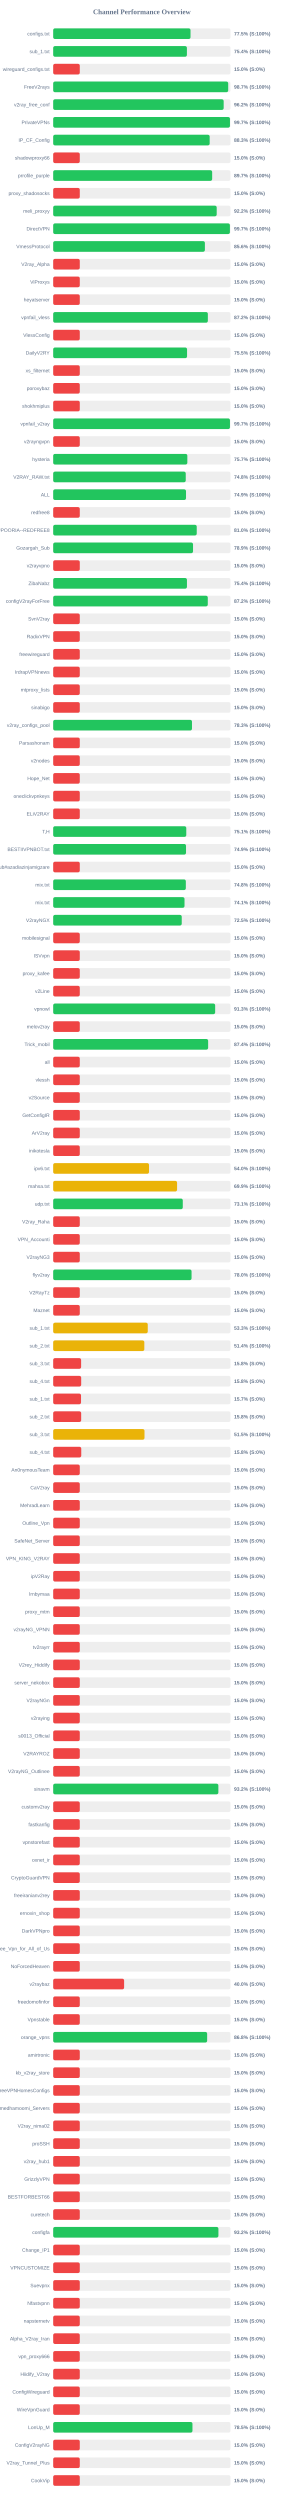
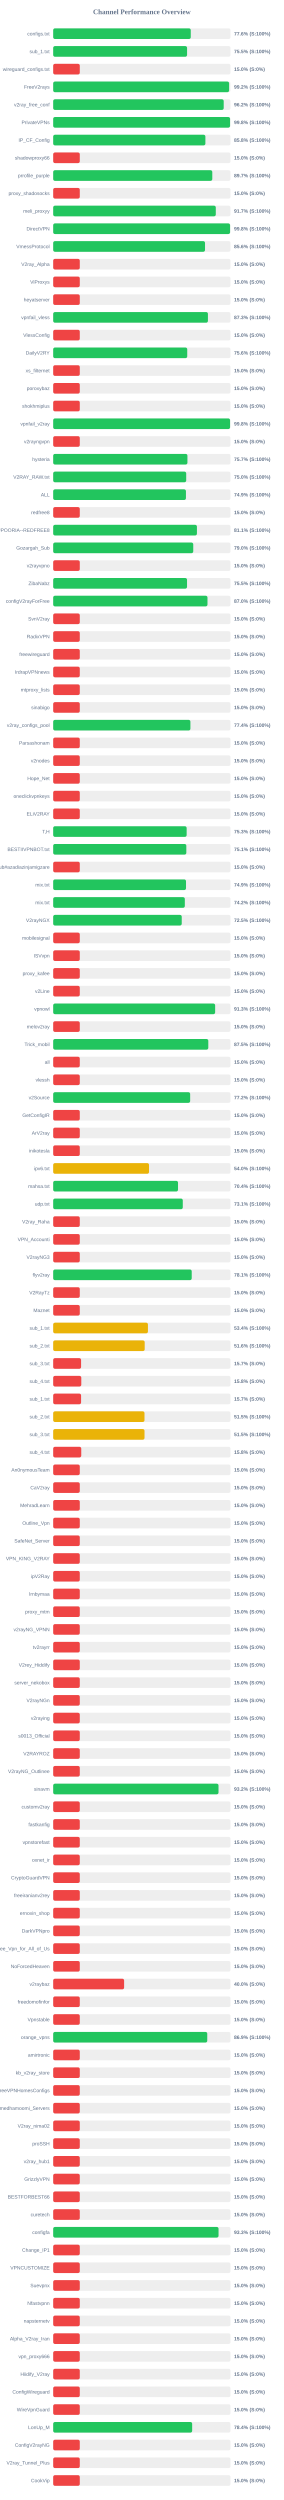
<svg xmlns="http://www.w3.org/2000/svg" width="800" height="7050" version="1.1">
  <style>
        .row { font: 14px Arial; fill: #64748b; }
        .score { font: bold 14px Arial; fill: #64748b; }
    </style>
  <text x="400" y="40" text-anchor="middle" font-size="20px" font-weight="bold" fill="#64748b">Channel Performance Overview</text>
  <rect x="150" y="80" width="500" height="30" fill="#eee" rx="5" />
-   <rect x="150" y="80" width="387.25" height="30" fill="#22c55e" rx="5" />
+   <rect x="150" y="80" width="387.95" height="30" fill="#22c55e" rx="5" />
  <text x="140" y="100" text-anchor="end" class="row">configs.txt</text>
-   <text x="660" y="100" text-anchor="start" class="score">77.5% (S:100%)</text>
+   <text x="660" y="100" text-anchor="start" class="score">77.6% (S:100%)</text>
  <rect x="150" y="130" width="500" height="30" fill="#eee" rx="5" />
-   <rect x="150" y="130" width="377.1" height="30" fill="#22c55e" rx="5" />
+   <rect x="150" y="130" width="377.55" height="30" fill="#22c55e" rx="5" />
  <text x="140" y="150" text-anchor="end" class="row">sub_1.txt</text>
-   <text x="660" y="150" text-anchor="start" class="score">75.4% (S:100%)</text>
+   <text x="660" y="150" text-anchor="start" class="score">75.5% (S:100%)</text>
  <rect x="150" y="180" width="500" height="30" fill="#eee" rx="5" />
  <rect x="150" y="180" width="75.0" height="30" fill="#ef4444" rx="5" />
  <text x="140" y="200" text-anchor="end" class="row">wireguard_configs.txt</text>
  <text x="660" y="200" text-anchor="start" class="score">15.0% (S:0%)</text>
  <rect x="150" y="230" width="500" height="30" fill="#eee" rx="5" />
-   <rect x="150" y="230" width="493.55" height="30" fill="#22c55e" rx="5" />
+   <rect x="150" y="230" width="496.1" height="30" fill="#22c55e" rx="5" />
  <text x="140" y="250" text-anchor="end" class="row">FreeV2rays</text>
-   <text x="660" y="250" text-anchor="start" class="score">98.7% (S:100%)</text>
+   <text x="660" y="250" text-anchor="start" class="score">99.2% (S:100%)</text>
  <rect x="150" y="280" width="500" height="30" fill="#eee" rx="5" />
-   <rect x="150" y="280" width="480.75" height="30" fill="#22c55e" rx="5" />
+   <rect x="150" y="280" width="480.85" height="30" fill="#22c55e" rx="5" />
  <text x="140" y="300" text-anchor="end" class="row">v2ray_free_conf</text>
  <text x="660" y="300" text-anchor="start" class="score">96.2% (S:100%)</text>
  <rect x="150" y="330" width="500" height="30" fill="#eee" rx="5" />
-   <rect x="150" y="330" width="498.5" height="30" fill="#22c55e" rx="5" />
+   <rect x="150" y="330" width="498.75" height="30" fill="#22c55e" rx="5" />
  <text x="140" y="350" text-anchor="end" class="row">PrivateVPNs</text>
-   <text x="660" y="350" text-anchor="start" class="score">99.7% (S:100%)</text>
+   <text x="660" y="350" text-anchor="start" class="score">99.8% (S:100%)</text>
  <rect x="150" y="380" width="500" height="30" fill="#eee" rx="5" />
-   <rect x="150" y="380" width="441.3" height="30" fill="#22c55e" rx="5" />
+   <rect x="150" y="380" width="429.2" height="30" fill="#22c55e" rx="5" />
  <text x="140" y="400" text-anchor="end" class="row">IP_CF_Config</text>
-   <text x="660" y="400" text-anchor="start" class="score">88.3% (S:100%)</text>
+   <text x="660" y="400" text-anchor="start" class="score">85.8% (S:100%)</text>
  <rect x="150" y="430" width="500" height="30" fill="#eee" rx="5" />
  <rect x="150" y="430" width="75.0" height="30" fill="#ef4444" rx="5" />
  <text x="140" y="450" text-anchor="end" class="row">shadowproxy66</text>
  <text x="660" y="450" text-anchor="start" class="score">15.0% (S:0%)</text>
  <rect x="150" y="480" width="500" height="30" fill="#eee" rx="5" />
-   <rect x="150" y="480" width="448.3" height="30" fill="#22c55e" rx="5" />
+   <rect x="150" y="480" width="448.65" height="30" fill="#22c55e" rx="5" />
  <text x="140" y="500" text-anchor="end" class="row">prrofile_purple</text>
  <text x="660" y="500" text-anchor="start" class="score">89.7% (S:100%)</text>
  <rect x="150" y="530" width="500" height="30" fill="#eee" rx="5" />
  <rect x="150" y="530" width="75.0" height="30" fill="#ef4444" rx="5" />
  <text x="140" y="550" text-anchor="end" class="row">proxy_shadosocks</text>
  <text x="660" y="550" text-anchor="start" class="score">15.0% (S:0%)</text>
  <rect x="150" y="580" width="500" height="30" fill="#eee" rx="5" />
-   <rect x="150" y="580" width="461.1" height="30" fill="#22c55e" rx="5" />
+   <rect x="150" y="580" width="458.55" height="30" fill="#22c55e" rx="5" />
  <text x="140" y="600" text-anchor="end" class="row">meli_proxyy</text>
-   <text x="660" y="600" text-anchor="start" class="score">92.2% (S:100%)</text>
+   <text x="660" y="600" text-anchor="start" class="score">91.7% (S:100%)</text>
  <rect x="150" y="630" width="500" height="30" fill="#eee" rx="5" />
-   <rect x="150" y="630" width="498.35" height="30" fill="#22c55e" rx="5" />
+   <rect x="150" y="630" width="498.8" height="30" fill="#22c55e" rx="5" />
  <text x="140" y="650" text-anchor="end" class="row">DirectVPN</text>
-   <text x="660" y="650" text-anchor="start" class="score">99.7% (S:100%)</text>
+   <text x="660" y="650" text-anchor="start" class="score">99.8% (S:100%)</text>
  <rect x="150" y="680" width="500" height="30" fill="#eee" rx="5" />
-   <rect x="150" y="680" width="427.8" height="30" fill="#22c55e" rx="5" />
+   <rect x="150" y="680" width="428.15" height="30" fill="#22c55e" rx="5" />
  <text x="140" y="700" text-anchor="end" class="row">VmessProtocol</text>
  <text x="660" y="700" text-anchor="start" class="score">85.6% (S:100%)</text>
  <rect x="150" y="730" width="500" height="30" fill="#eee" rx="5" />
  <rect x="150" y="730" width="75.0" height="30" fill="#ef4444" rx="5" />
  <text x="140" y="750" text-anchor="end" class="row">V2ray_Alpha</text>
  <text x="660" y="750" text-anchor="start" class="score">15.0% (S:0%)</text>
  <rect x="150" y="780" width="500" height="30" fill="#eee" rx="5" />
  <rect x="150" y="780" width="75.0" height="30" fill="#ef4444" rx="5" />
  <text x="140" y="800" text-anchor="end" class="row">ViProxys</text>
  <text x="660" y="800" text-anchor="start" class="score">15.0% (S:0%)</text>
  <rect x="150" y="830" width="500" height="30" fill="#eee" rx="5" />
  <rect x="150" y="830" width="75.0" height="30" fill="#ef4444" rx="5" />
  <text x="140" y="850" text-anchor="end" class="row">heyatserver</text>
  <text x="660" y="850" text-anchor="start" class="score">15.0% (S:0%)</text>
  <rect x="150" y="880" width="500" height="30" fill="#eee" rx="5" />
-   <rect x="150" y="880" width="436.15" height="30" fill="#22c55e" rx="5" />
+   <rect x="150" y="880" width="436.35" height="30" fill="#22c55e" rx="5" />
  <text x="140" y="900" text-anchor="end" class="row">vpnfail_vless</text>
-   <text x="660" y="900" text-anchor="start" class="score">87.2% (S:100%)</text>
+   <text x="660" y="900" text-anchor="start" class="score">87.3% (S:100%)</text>
  <rect x="150" y="930" width="500" height="30" fill="#eee" rx="5" />
  <rect x="150" y="930" width="75.0" height="30" fill="#ef4444" rx="5" />
  <text x="140" y="950" text-anchor="end" class="row">VlessConfig</text>
  <text x="660" y="950" text-anchor="start" class="score">15.0% (S:0%)</text>
  <rect x="150" y="980" width="500" height="30" fill="#eee" rx="5" />
-   <rect x="150" y="980" width="377.5" height="30" fill="#22c55e" rx="5" />
+   <rect x="150" y="980" width="378.0" height="30" fill="#22c55e" rx="5" />
  <text x="140" y="1000" text-anchor="end" class="row">DailyV2RY</text>
-   <text x="660" y="1000" text-anchor="start" class="score">75.5% (S:100%)</text>
+   <text x="660" y="1000" text-anchor="start" class="score">75.6% (S:100%)</text>
  <rect x="150" y="1030" width="500" height="30" fill="#eee" rx="5" />
  <rect x="150" y="1030" width="75.0" height="30" fill="#ef4444" rx="5" />
  <text x="140" y="1050" text-anchor="end" class="row">xs_filternet</text>
  <text x="660" y="1050" text-anchor="start" class="score">15.0% (S:0%)</text>
  <rect x="150" y="1080" width="500" height="30" fill="#eee" rx="5" />
  <rect x="150" y="1080" width="75.0" height="30" fill="#ef4444" rx="5" />
  <text x="140" y="1100" text-anchor="end" class="row">poroxybaz</text>
  <text x="660" y="1100" text-anchor="start" class="score">15.0% (S:0%)</text>
  <rect x="150" y="1130" width="500" height="30" fill="#eee" rx="5" />
  <rect x="150" y="1130" width="75.0" height="30" fill="#ef4444" rx="5" />
  <text x="140" y="1150" text-anchor="end" class="row">shokhmiplus</text>
  <text x="660" y="1150" text-anchor="start" class="score">15.0% (S:0%)</text>
  <rect x="150" y="1180" width="500" height="30" fill="#eee" rx="5" />
-   <rect x="150" y="1180" width="498.5" height="30" fill="#22c55e" rx="5" />
+   <rect x="150" y="1180" width="498.75" height="30" fill="#22c55e" rx="5" />
  <text x="140" y="1200" text-anchor="end" class="row">vpnfail_v2ray</text>
-   <text x="660" y="1200" text-anchor="start" class="score">99.7% (S:100%)</text>
+   <text x="660" y="1200" text-anchor="start" class="score">99.8% (S:100%)</text>
  <rect x="150" y="1230" width="500" height="30" fill="#eee" rx="5" />
  <rect x="150" y="1230" width="75.0" height="30" fill="#ef4444" rx="5" />
  <text x="140" y="1250" text-anchor="end" class="row">v2rayngvpn</text>
  <text x="660" y="1250" text-anchor="start" class="score">15.0% (S:0%)</text>
  <rect x="150" y="1280" width="500" height="30" fill="#eee" rx="5" />
-   <rect x="150" y="1280" width="378.3" height="30" fill="#22c55e" rx="5" />
+   <rect x="150" y="1280" width="378.55" height="30" fill="#22c55e" rx="5" />
  <text x="140" y="1300" text-anchor="end" class="row">hysteria</text>
  <text x="660" y="1300" text-anchor="start" class="score">75.7% (S:100%)</text>
  <rect x="150" y="1330" width="500" height="30" fill="#eee" rx="5" />
-   <rect x="150" y="1330" width="373.8" height="30" fill="#22c55e" rx="5" />
+   <rect x="150" y="1330" width="375.1" height="30" fill="#22c55e" rx="5" />
  <text x="140" y="1350" text-anchor="end" class="row">V2RAY_RAW.txt</text>
-   <text x="660" y="1350" text-anchor="start" class="score">74.8% (S:100%)</text>
+   <text x="660" y="1350" text-anchor="start" class="score">75.0% (S:100%)</text>
  <rect x="150" y="1380" width="500" height="30" fill="#eee" rx="5" />
-   <rect x="150" y="1380" width="374.55" height="30" fill="#22c55e" rx="5" />
+   <rect x="150" y="1380" width="374.35" height="30" fill="#22c55e" rx="5" />
  <text x="140" y="1400" text-anchor="end" class="row">ALL</text>
  <text x="660" y="1400" text-anchor="start" class="score">74.9% (S:100%)</text>
  <rect x="150" y="1430" width="500" height="30" fill="#eee" rx="5" />
  <rect x="150" y="1430" width="75.0" height="30" fill="#ef4444" rx="5" />
  <text x="140" y="1450" text-anchor="end" class="row">redfree8</text>
  <text x="660" y="1450" text-anchor="start" class="score">15.0% (S:0%)</text>
  <rect x="150" y="1480" width="500" height="30" fill="#eee" rx="5" />
-   <rect x="150" y="1480" width="404.8" height="30" fill="#22c55e" rx="5" />
+   <rect x="150" y="1480" width="405.35" height="30" fill="#22c55e" rx="5" />
  <text x="140" y="1500" text-anchor="end" class="row">POORIA--REDFREE8.txt#POORIA--REDFREE8</text>
-   <text x="660" y="1500" text-anchor="start" class="score">81.0% (S:100%)</text>
+   <text x="660" y="1500" text-anchor="start" class="score">81.1% (S:100%)</text>
  <rect x="150" y="1530" width="500" height="30" fill="#eee" rx="5" />
-   <rect x="150" y="1530" width="394.35" height="30" fill="#22c55e" rx="5" />
+   <rect x="150" y="1530" width="394.95" height="30" fill="#22c55e" rx="5" />
  <text x="140" y="1550" text-anchor="end" class="row">Gozargah_Sub</text>
-   <text x="660" y="1550" text-anchor="start" class="score">78.9% (S:100%)</text>
+   <text x="660" y="1550" text-anchor="start" class="score">79.0% (S:100%)</text>
  <rect x="150" y="1580" width="500" height="30" fill="#eee" rx="5" />
  <rect x="150" y="1580" width="75.0" height="30" fill="#ef4444" rx="5" />
  <text x="140" y="1600" text-anchor="end" class="row">v2rayvpno</text>
  <text x="660" y="1600" text-anchor="start" class="score">15.0% (S:0%)</text>
  <rect x="150" y="1630" width="500" height="30" fill="#eee" rx="5" />
-   <rect x="150" y="1630" width="377.2" height="30" fill="#22c55e" rx="5" />
+   <rect x="150" y="1630" width="377.45" height="30" fill="#22c55e" rx="5" />
  <text x="140" y="1650" text-anchor="end" class="row">ZibaNabz</text>
-   <text x="660" y="1650" text-anchor="start" class="score">75.4% (S:100%)</text>
+   <text x="660" y="1650" text-anchor="start" class="score">75.5% (S:100%)</text>
  <rect x="150" y="1680" width="500" height="30" fill="#eee" rx="5" />
-   <rect x="150" y="1680" width="435.95" height="30" fill="#22c55e" rx="5" />
+   <rect x="150" y="1680" width="435.1" height="30" fill="#22c55e" rx="5" />
  <text x="140" y="1700" text-anchor="end" class="row">configV2rayForFree</text>
-   <text x="660" y="1700" text-anchor="start" class="score">87.2% (S:100%)</text>
+   <text x="660" y="1700" text-anchor="start" class="score">87.0% (S:100%)</text>
  <rect x="150" y="1730" width="500" height="30" fill="#eee" rx="5" />
  <rect x="150" y="1730" width="75.0" height="30" fill="#ef4444" rx="5" />
  <text x="140" y="1750" text-anchor="end" class="row">SvnV2ray</text>
  <text x="660" y="1750" text-anchor="start" class="score">15.0% (S:0%)</text>
  <rect x="150" y="1780" width="500" height="30" fill="#eee" rx="5" />
  <rect x="150" y="1780" width="75.0" height="30" fill="#ef4444" rx="5" />
  <text x="140" y="1800" text-anchor="end" class="row">RadixVPN</text>
  <text x="660" y="1800" text-anchor="start" class="score">15.0% (S:0%)</text>
  <rect x="150" y="1830" width="500" height="30" fill="#eee" rx="5" />
  <rect x="150" y="1830" width="75.0" height="30" fill="#ef4444" rx="5" />
  <text x="140" y="1850" text-anchor="end" class="row">freewireguard</text>
  <text x="660" y="1850" text-anchor="start" class="score">15.0% (S:0%)</text>
  <rect x="150" y="1880" width="500" height="30" fill="#eee" rx="5" />
  <rect x="150" y="1880" width="75.0" height="30" fill="#ef4444" rx="5" />
  <text x="140" y="1900" text-anchor="end" class="row">IrdrapVPNnews</text>
  <text x="660" y="1900" text-anchor="start" class="score">15.0% (S:0%)</text>
  <rect x="150" y="1930" width="500" height="30" fill="#eee" rx="5" />
  <rect x="150" y="1930" width="75.0" height="30" fill="#ef4444" rx="5" />
  <text x="140" y="1950" text-anchor="end" class="row">mtproxy_lists</text>
  <text x="660" y="1950" text-anchor="start" class="score">15.0% (S:0%)</text>
  <rect x="150" y="1980" width="500" height="30" fill="#eee" rx="5" />
  <rect x="150" y="1980" width="75.0" height="30" fill="#ef4444" rx="5" />
  <text x="140" y="2000" text-anchor="end" class="row">sinabigo</text>
  <text x="660" y="2000" text-anchor="start" class="score">15.0% (S:0%)</text>
  <rect x="150" y="2030" width="500" height="30" fill="#eee" rx="5" />
-   <rect x="150" y="2030" width="391.4" height="30" fill="#22c55e" rx="5" />
+   <rect x="150" y="2030" width="386.95" height="30" fill="#22c55e" rx="5" />
  <text x="140" y="2050" text-anchor="end" class="row">v2ray_configs_pool</text>
-   <text x="660" y="2050" text-anchor="start" class="score">78.3% (S:100%)</text>
+   <text x="660" y="2050" text-anchor="start" class="score">77.4% (S:100%)</text>
  <rect x="150" y="2080" width="500" height="30" fill="#eee" rx="5" />
  <rect x="150" y="2080" width="75.0" height="30" fill="#ef4444" rx="5" />
  <text x="140" y="2100" text-anchor="end" class="row">Parsashonam</text>
  <text x="660" y="2100" text-anchor="start" class="score">15.0% (S:0%)</text>
  <rect x="150" y="2130" width="500" height="30" fill="#eee" rx="5" />
  <rect x="150" y="2130" width="75.0" height="30" fill="#ef4444" rx="5" />
  <text x="140" y="2150" text-anchor="end" class="row">v2nodes</text>
  <text x="660" y="2150" text-anchor="start" class="score">15.0% (S:0%)</text>
  <rect x="150" y="2180" width="500" height="30" fill="#eee" rx="5" />
  <rect x="150" y="2180" width="75.0" height="30" fill="#ef4444" rx="5" />
  <text x="140" y="2200" text-anchor="end" class="row">Hope_Net</text>
  <text x="660" y="2200" text-anchor="start" class="score">15.0% (S:0%)</text>
  <rect x="150" y="2230" width="500" height="30" fill="#eee" rx="5" />
  <rect x="150" y="2230" width="75.0" height="30" fill="#ef4444" rx="5" />
  <text x="140" y="2250" text-anchor="end" class="row">oneclickvpnkeys</text>
  <text x="660" y="2250" text-anchor="start" class="score">15.0% (S:0%)</text>
  <rect x="150" y="2280" width="500" height="30" fill="#eee" rx="5" />
  <rect x="150" y="2280" width="75.0" height="30" fill="#ef4444" rx="5" />
  <text x="140" y="2300" text-anchor="end" class="row">ELiV2RAY</text>
  <text x="660" y="2300" text-anchor="start" class="score">15.0% (S:0%)</text>
  <rect x="150" y="2330" width="500" height="30" fill="#eee" rx="5" />
-   <rect x="150" y="2330" width="375.3" height="30" fill="#22c55e" rx="5" />
+   <rect x="150" y="2330" width="376.35" height="30" fill="#22c55e" rx="5" />
  <text x="140" y="2350" text-anchor="end" class="row">T,H</text>
-   <text x="660" y="2350" text-anchor="start" class="score">75.1% (S:100%)</text>
+   <text x="660" y="2350" text-anchor="start" class="score">75.3% (S:100%)</text>
  <rect x="150" y="2380" width="500" height="30" fill="#eee" rx="5" />
-   <rect x="150" y="2380" width="374.55" height="30" fill="#22c55e" rx="5" />
+   <rect x="150" y="2380" width="375.45" height="30" fill="#22c55e" rx="5" />
  <text x="140" y="2400" text-anchor="end" class="row">BESTIIVPNBOT.txt</text>
-   <text x="660" y="2400" text-anchor="start" class="score">74.9% (S:100%)</text>
+   <text x="660" y="2400" text-anchor="start" class="score">75.1% (S:100%)</text>
  <rect x="150" y="2430" width="500" height="30" fill="#eee" rx="5" />
  <rect x="150" y="2430" width="75.0" height="30" fill="#ef4444" rx="5" />
  <text x="140" y="2450" text-anchor="end" class="row">Sub#azadiazinjamigzare</text>
  <text x="660" y="2450" text-anchor="start" class="score">15.0% (S:0%)</text>
  <rect x="150" y="2480" width="500" height="30" fill="#eee" rx="5" />
-   <rect x="150" y="2480" width="374.05" height="30" fill="#22c55e" rx="5" />
+   <rect x="150" y="2480" width="374.55" height="30" fill="#22c55e" rx="5" />
  <text x="140" y="2500" text-anchor="end" class="row">mix.txt</text>
-   <text x="660" y="2500" text-anchor="start" class="score">74.8% (S:100%)</text>
+   <text x="660" y="2500" text-anchor="start" class="score">74.9% (S:100%)</text>
  <rect x="150" y="2530" width="500" height="30" fill="#eee" rx="5" />
-   <rect x="150" y="2530" width="370.35" height="30" fill="#22c55e" rx="5" />
+   <rect x="150" y="2530" width="371.2" height="30" fill="#22c55e" rx="5" />
  <text x="140" y="2550" text-anchor="end" class="row">mix.txt</text>
-   <text x="660" y="2550" text-anchor="start" class="score">74.1% (S:100%)</text>
+   <text x="660" y="2550" text-anchor="start" class="score">74.2% (S:100%)</text>
  <rect x="150" y="2580" width="500" height="30" fill="#eee" rx="5" />
  <rect x="150" y="2580" width="362.5" height="30" fill="#22c55e" rx="5" />
  <text x="140" y="2600" text-anchor="end" class="row">V2rayNGX</text>
  <text x="660" y="2600" text-anchor="start" class="score">72.5% (S:100%)</text>
  <rect x="150" y="2630" width="500" height="30" fill="#eee" rx="5" />
  <rect x="150" y="2630" width="75.0" height="30" fill="#ef4444" rx="5" />
  <text x="140" y="2650" text-anchor="end" class="row">mobilesignal</text>
  <text x="660" y="2650" text-anchor="start" class="score">15.0% (S:0%)</text>
  <rect x="150" y="2680" width="500" height="30" fill="#eee" rx="5" />
  <rect x="150" y="2680" width="75.0" height="30" fill="#ef4444" rx="5" />
  <text x="140" y="2700" text-anchor="end" class="row">ISVvpn</text>
  <text x="660" y="2700" text-anchor="start" class="score">15.0% (S:0%)</text>
  <rect x="150" y="2730" width="500" height="30" fill="#eee" rx="5" />
  <rect x="150" y="2730" width="75.0" height="30" fill="#ef4444" rx="5" />
  <text x="140" y="2750" text-anchor="end" class="row">proxy_kafee</text>
  <text x="660" y="2750" text-anchor="start" class="score">15.0% (S:0%)</text>
  <rect x="150" y="2780" width="500" height="30" fill="#eee" rx="5" />
  <rect x="150" y="2780" width="75.0" height="30" fill="#ef4444" rx="5" />
  <text x="140" y="2800" text-anchor="end" class="row">v2Line</text>
  <text x="660" y="2800" text-anchor="start" class="score">15.0% (S:0%)</text>
  <rect x="150" y="2830" width="500" height="30" fill="#eee" rx="5" />
-   <rect x="150" y="2830" width="456.75" height="30" fill="#22c55e" rx="5" />
+   <rect x="150" y="2830" width="456.7" height="30" fill="#22c55e" rx="5" />
  <text x="140" y="2850" text-anchor="end" class="row">vpnowl</text>
  <text x="660" y="2850" text-anchor="start" class="score">91.3% (S:100%)</text>
  <rect x="150" y="2880" width="500" height="30" fill="#eee" rx="5" />
  <rect x="150" y="2880" width="75.0" height="30" fill="#ef4444" rx="5" />
  <text x="140" y="2900" text-anchor="end" class="row">melov2ray</text>
  <text x="660" y="2900" text-anchor="start" class="score">15.0% (S:0%)</text>
  <rect x="150" y="2930" width="500" height="30" fill="#eee" rx="5" />
-   <rect x="150" y="2930" width="436.95" height="30" fill="#22c55e" rx="5" />
+   <rect x="150" y="2930" width="437.4" height="30" fill="#22c55e" rx="5" />
  <text x="140" y="2950" text-anchor="end" class="row">Trick_mobil</text>
-   <text x="660" y="2950" text-anchor="start" class="score">87.4% (S:100%)</text>
+   <text x="660" y="2950" text-anchor="start" class="score">87.5% (S:100%)</text>
  <rect x="150" y="2980" width="500" height="30" fill="#eee" rx="5" />
  <rect x="150" y="2980" width="75.0" height="30" fill="#ef4444" rx="5" />
  <text x="140" y="3000" text-anchor="end" class="row">all</text>
  <text x="660" y="3000" text-anchor="start" class="score">15.0% (S:0%)</text>
  <rect x="150" y="3030" width="500" height="30" fill="#eee" rx="5" />
  <rect x="150" y="3030" width="75.0" height="30" fill="#ef4444" rx="5" />
  <text x="140" y="3050" text-anchor="end" class="row">vlessh</text>
  <text x="660" y="3050" text-anchor="start" class="score">15.0% (S:0%)</text>
  <rect x="150" y="3080" width="500" height="30" fill="#eee" rx="5" />
-   <rect x="150" y="3080" width="75.0" height="30" fill="#ef4444" rx="5" />
+   <rect x="150" y="3080" width="386.25" height="30" fill="#22c55e" rx="5" />
  <text x="140" y="3100" text-anchor="end" class="row">v2Source</text>
-   <text x="660" y="3100" text-anchor="start" class="score">15.0% (S:0%)</text>
+   <text x="660" y="3100" text-anchor="start" class="score">77.2% (S:100%)</text>
  <rect x="150" y="3130" width="500" height="30" fill="#eee" rx="5" />
  <rect x="150" y="3130" width="75.0" height="30" fill="#ef4444" rx="5" />
  <text x="140" y="3150" text-anchor="end" class="row">GetConfigIR</text>
  <text x="660" y="3150" text-anchor="start" class="score">15.0% (S:0%)</text>
  <rect x="150" y="3180" width="500" height="30" fill="#eee" rx="5" />
  <rect x="150" y="3180" width="75.0" height="30" fill="#ef4444" rx="5" />
  <text x="140" y="3200" text-anchor="end" class="row">ArV2ray</text>
  <text x="660" y="3200" text-anchor="start" class="score">15.0% (S:0%)</text>
  <rect x="150" y="3230" width="500" height="30" fill="#eee" rx="5" />
  <rect x="150" y="3230" width="75.0" height="30" fill="#ef4444" rx="5" />
  <text x="140" y="3250" text-anchor="end" class="row">inikotesla</text>
  <text x="660" y="3250" text-anchor="start" class="score">15.0% (S:0%)</text>
  <rect x="150" y="3280" width="500" height="30" fill="#eee" rx="5" />
  <rect x="150" y="3280" width="270.25" height="30" fill="#eab308" rx="5" />
  <text x="140" y="3300" text-anchor="end" class="row">ipv6.txt</text>
  <text x="660" y="3300" text-anchor="start" class="score">54.0% (S:100%)</text>
  <rect x="150" y="3330" width="500" height="30" fill="#eee" rx="5" />
-   <rect x="150" y="3330" width="349.35" height="30" fill="#eab308" rx="5" />
+   <rect x="150" y="3330" width="352.0" height="30" fill="#22c55e" rx="5" />
  <text x="140" y="3350" text-anchor="end" class="row">mahsa.txt</text>
-   <text x="660" y="3350" text-anchor="start" class="score">69.9% (S:100%)</text>
+   <text x="660" y="3350" text-anchor="start" class="score">70.4% (S:100%)</text>
  <rect x="150" y="3380" width="500" height="30" fill="#eee" rx="5" />
  <rect x="150" y="3380" width="365.45" height="30" fill="#22c55e" rx="5" />
  <text x="140" y="3400" text-anchor="end" class="row">udp.txt</text>
  <text x="660" y="3400" text-anchor="start" class="score">73.1% (S:100%)</text>
  <rect x="150" y="3430" width="500" height="30" fill="#eee" rx="5" />
  <rect x="150" y="3430" width="75.0" height="30" fill="#ef4444" rx="5" />
  <text x="140" y="3450" text-anchor="end" class="row">V2ray_Raha</text>
  <text x="660" y="3450" text-anchor="start" class="score">15.0% (S:0%)</text>
  <rect x="150" y="3480" width="500" height="30" fill="#eee" rx="5" />
  <rect x="150" y="3480" width="75.0" height="30" fill="#ef4444" rx="5" />
  <text x="140" y="3500" text-anchor="end" class="row">VPN_Accounti</text>
  <text x="660" y="3500" text-anchor="start" class="score">15.0% (S:0%)</text>
  <rect x="150" y="3530" width="500" height="30" fill="#eee" rx="5" />
  <rect x="150" y="3530" width="75.0" height="30" fill="#ef4444" rx="5" />
  <text x="140" y="3550" text-anchor="end" class="row">V2rayNG3</text>
  <text x="660" y="3550" text-anchor="start" class="score">15.0% (S:0%)</text>
  <rect x="150" y="3580" width="500" height="30" fill="#eee" rx="5" />
-   <rect x="150" y="3580" width="390.2" height="30" fill="#22c55e" rx="5" />
+   <rect x="150" y="3580" width="390.65" height="30" fill="#22c55e" rx="5" />
  <text x="140" y="3600" text-anchor="end" class="row">flyv2ray</text>
-   <text x="660" y="3600" text-anchor="start" class="score">78.0% (S:100%)</text>
+   <text x="660" y="3600" text-anchor="start" class="score">78.1% (S:100%)</text>
  <rect x="150" y="3630" width="500" height="30" fill="#eee" rx="5" />
  <rect x="150" y="3630" width="75.0" height="30" fill="#ef4444" rx="5" />
  <text x="140" y="3650" text-anchor="end" class="row">V2RayTz</text>
  <text x="660" y="3650" text-anchor="start" class="score">15.0% (S:0%)</text>
  <rect x="150" y="3680" width="500" height="30" fill="#eee" rx="5" />
  <rect x="150" y="3680" width="75.0" height="30" fill="#ef4444" rx="5" />
  <text x="140" y="3700" text-anchor="end" class="row">Maznet</text>
  <text x="660" y="3700" text-anchor="start" class="score">15.0% (S:0%)</text>
  <rect x="150" y="3730" width="500" height="30" fill="#eee" rx="5" />
-   <rect x="150" y="3730" width="266.7" height="30" fill="#eab308" rx="5" />
+   <rect x="150" y="3730" width="267.2" height="30" fill="#eab308" rx="5" />
  <text x="140" y="3750" text-anchor="end" class="row">sub_1.txt</text>
-   <text x="660" y="3750" text-anchor="start" class="score">53.3% (S:100%)</text>
+   <text x="660" y="3750" text-anchor="start" class="score">53.4% (S:100%)</text>
  <rect x="150" y="3780" width="500" height="30" fill="#eee" rx="5" />
-   <rect x="150" y="3780" width="257.0" height="30" fill="#eab308" rx="5" />
+   <rect x="150" y="3780" width="258.05" height="30" fill="#eab308" rx="5" />
  <text x="140" y="3800" text-anchor="end" class="row">sub_2.txt</text>
-   <text x="660" y="3800" text-anchor="start" class="score">51.4% (S:100%)</text>
+   <text x="660" y="3800" text-anchor="start" class="score">51.6% (S:100%)</text>
  <rect x="150" y="3830" width="500" height="30" fill="#eee" rx="5" />
-   <rect x="150" y="3830" width="78.75" height="30" fill="#ef4444" rx="5" />
+   <rect x="150" y="3830" width="78.65" height="30" fill="#ef4444" rx="5" />
  <text x="140" y="3850" text-anchor="end" class="row">sub_3.txt</text>
-   <text x="660" y="3850" text-anchor="start" class="score">15.8% (S:0%)</text>
+   <text x="660" y="3850" text-anchor="start" class="score">15.7% (S:0%)</text>
  <rect x="150" y="3880" width="500" height="30" fill="#eee" rx="5" />
-   <rect x="150" y="3880" width="78.95" height="30" fill="#ef4444" rx="5" />
+   <rect x="150" y="3880" width="79.25" height="30" fill="#ef4444" rx="5" />
  <text x="140" y="3900" text-anchor="end" class="row">sub_4.txt</text>
  <text x="660" y="3900" text-anchor="start" class="score">15.8% (S:0%)</text>
  <rect x="150" y="3930" width="500" height="30" fill="#eee" rx="5" />
-   <rect x="150" y="3930" width="78.5" height="30" fill="#ef4444" rx="5" />
+   <rect x="150" y="3930" width="78.65" height="30" fill="#ef4444" rx="5" />
  <text x="140" y="3950" text-anchor="end" class="row">sub_1.txt</text>
  <text x="660" y="3950" text-anchor="start" class="score">15.7% (S:0%)</text>
  <rect x="150" y="3980" width="500" height="30" fill="#eee" rx="5" />
-   <rect x="150" y="3980" width="78.9" height="30" fill="#ef4444" rx="5" />
+   <rect x="150" y="3980" width="257.5" height="30" fill="#eab308" rx="5" />
  <text x="140" y="4000" text-anchor="end" class="row">sub_2.txt</text>
-   <text x="660" y="4000" text-anchor="start" class="score">15.8% (S:0%)</text>
+   <text x="660" y="4000" text-anchor="start" class="score">51.5% (S:100%)</text>
  <rect x="150" y="4030" width="500" height="30" fill="#eee" rx="5" />
-   <rect x="150" y="4030" width="257.5" height="30" fill="#eab308" rx="5" />
+   <rect x="150" y="4030" width="257.55" height="30" fill="#eab308" rx="5" />
  <text x="140" y="4050" text-anchor="end" class="row">sub_3.txt</text>
  <text x="660" y="4050" text-anchor="start" class="score">51.5% (S:100%)</text>
  <rect x="150" y="4080" width="500" height="30" fill="#eee" rx="5" />
  <rect x="150" y="4080" width="79.15" height="30" fill="#ef4444" rx="5" />
  <text x="140" y="4100" text-anchor="end" class="row">sub_4.txt</text>
  <text x="660" y="4100" text-anchor="start" class="score">15.8% (S:0%)</text>
  <rect x="150" y="4130" width="500" height="30" fill="#eee" rx="5" />
  <rect x="150" y="4130" width="75.0" height="30" fill="#ef4444" rx="5" />
  <text x="140" y="4150" text-anchor="end" class="row">An0nymousTeam</text>
  <text x="660" y="4150" text-anchor="start" class="score">15.0% (S:0%)</text>
  <rect x="150" y="4180" width="500" height="30" fill="#eee" rx="5" />
  <rect x="150" y="4180" width="75.0" height="30" fill="#ef4444" rx="5" />
  <text x="140" y="4200" text-anchor="end" class="row">CaV2ray</text>
  <text x="660" y="4200" text-anchor="start" class="score">15.0% (S:0%)</text>
  <rect x="150" y="4230" width="500" height="30" fill="#eee" rx="5" />
  <rect x="150" y="4230" width="75.0" height="30" fill="#ef4444" rx="5" />
  <text x="140" y="4250" text-anchor="end" class="row">MehradLearn</text>
  <text x="660" y="4250" text-anchor="start" class="score">15.0% (S:0%)</text>
  <rect x="150" y="4280" width="500" height="30" fill="#eee" rx="5" />
  <rect x="150" y="4280" width="75.0" height="30" fill="#ef4444" rx="5" />
  <text x="140" y="4300" text-anchor="end" class="row">Outline_Vpn</text>
  <text x="660" y="4300" text-anchor="start" class="score">15.0% (S:0%)</text>
  <rect x="150" y="4330" width="500" height="30" fill="#eee" rx="5" />
  <rect x="150" y="4330" width="75.0" height="30" fill="#ef4444" rx="5" />
  <text x="140" y="4350" text-anchor="end" class="row">SafeNet_Server</text>
  <text x="660" y="4350" text-anchor="start" class="score">15.0% (S:0%)</text>
  <rect x="150" y="4380" width="500" height="30" fill="#eee" rx="5" />
  <rect x="150" y="4380" width="75.0" height="30" fill="#ef4444" rx="5" />
  <text x="140" y="4400" text-anchor="end" class="row">VPN_KING_V2RAY</text>
  <text x="660" y="4400" text-anchor="start" class="score">15.0% (S:0%)</text>
  <rect x="150" y="4430" width="500" height="30" fill="#eee" rx="5" />
  <rect x="150" y="4430" width="75.0" height="30" fill="#ef4444" rx="5" />
  <text x="140" y="4450" text-anchor="end" class="row">ipV2Ray</text>
  <text x="660" y="4450" text-anchor="start" class="score">15.0% (S:0%)</text>
  <rect x="150" y="4480" width="500" height="30" fill="#eee" rx="5" />
  <rect x="150" y="4480" width="75.0" height="30" fill="#ef4444" rx="5" />
  <text x="140" y="4500" text-anchor="end" class="row">lrnbymaa</text>
  <text x="660" y="4500" text-anchor="start" class="score">15.0% (S:0%)</text>
  <rect x="150" y="4530" width="500" height="30" fill="#eee" rx="5" />
  <rect x="150" y="4530" width="75.0" height="30" fill="#ef4444" rx="5" />
  <text x="140" y="4550" text-anchor="end" class="row">proxy_mtm</text>
  <text x="660" y="4550" text-anchor="start" class="score">15.0% (S:0%)</text>
  <rect x="150" y="4580" width="500" height="30" fill="#eee" rx="5" />
  <rect x="150" y="4580" width="75.0" height="30" fill="#ef4444" rx="5" />
  <text x="140" y="4600" text-anchor="end" class="row">v2rayNG_VPNN</text>
  <text x="660" y="4600" text-anchor="start" class="score">15.0% (S:0%)</text>
  <rect x="150" y="4630" width="500" height="30" fill="#eee" rx="5" />
  <rect x="150" y="4630" width="75.0" height="30" fill="#ef4444" rx="5" />
  <text x="140" y="4650" text-anchor="end" class="row">tv2rayrr</text>
  <text x="660" y="4650" text-anchor="start" class="score">15.0% (S:0%)</text>
  <rect x="150" y="4680" width="500" height="30" fill="#eee" rx="5" />
  <rect x="150" y="4680" width="75.0" height="30" fill="#ef4444" rx="5" />
  <text x="140" y="4700" text-anchor="end" class="row">V2rey_Hiddify</text>
  <text x="660" y="4700" text-anchor="start" class="score">15.0% (S:0%)</text>
  <rect x="150" y="4730" width="500" height="30" fill="#eee" rx="5" />
  <rect x="150" y="4730" width="75.0" height="30" fill="#ef4444" rx="5" />
  <text x="140" y="4750" text-anchor="end" class="row">server_nekobox</text>
  <text x="660" y="4750" text-anchor="start" class="score">15.0% (S:0%)</text>
  <rect x="150" y="4780" width="500" height="30" fill="#eee" rx="5" />
  <rect x="150" y="4780" width="75.0" height="30" fill="#ef4444" rx="5" />
  <text x="140" y="4800" text-anchor="end" class="row">V2rayNGn</text>
  <text x="660" y="4800" text-anchor="start" class="score">15.0% (S:0%)</text>
  <rect x="150" y="4830" width="500" height="30" fill="#eee" rx="5" />
  <rect x="150" y="4830" width="75.0" height="30" fill="#ef4444" rx="5" />
  <text x="140" y="4850" text-anchor="end" class="row">v2raying</text>
  <text x="660" y="4850" text-anchor="start" class="score">15.0% (S:0%)</text>
  <rect x="150" y="4880" width="500" height="30" fill="#eee" rx="5" />
  <rect x="150" y="4880" width="75.0" height="30" fill="#ef4444" rx="5" />
  <text x="140" y="4900" text-anchor="end" class="row">s0013_Official</text>
  <text x="660" y="4900" text-anchor="start" class="score">15.0% (S:0%)</text>
  <rect x="150" y="4930" width="500" height="30" fill="#eee" rx="5" />
  <rect x="150" y="4930" width="75.0" height="30" fill="#ef4444" rx="5" />
  <text x="140" y="4950" text-anchor="end" class="row">V2RAYROZ</text>
  <text x="660" y="4950" text-anchor="start" class="score">15.0% (S:0%)</text>
  <rect x="150" y="4980" width="500" height="30" fill="#eee" rx="5" />
  <rect x="150" y="4980" width="75.0" height="30" fill="#ef4444" rx="5" />
  <text x="140" y="5000" text-anchor="end" class="row">V2rayNG_Outlinee</text>
  <text x="660" y="5000" text-anchor="start" class="score">15.0% (S:0%)</text>
  <rect x="150" y="5030" width="500" height="30" fill="#eee" rx="5" />
-   <rect x="150" y="5030" width="465.8" height="30" fill="#22c55e" rx="5" />
+   <rect x="150" y="5030" width="466.2" height="30" fill="#22c55e" rx="5" />
  <text x="140" y="5050" text-anchor="end" class="row">sinavm</text>
  <text x="660" y="5050" text-anchor="start" class="score">93.2% (S:100%)</text>
  <rect x="150" y="5080" width="500" height="30" fill="#eee" rx="5" />
  <rect x="150" y="5080" width="75.0" height="30" fill="#ef4444" rx="5" />
  <text x="140" y="5100" text-anchor="end" class="row">customv2ray</text>
  <text x="660" y="5100" text-anchor="start" class="score">15.0% (S:0%)</text>
  <rect x="150" y="5130" width="500" height="30" fill="#eee" rx="5" />
  <rect x="150" y="5130" width="75.0" height="30" fill="#ef4444" rx="5" />
  <text x="140" y="5150" text-anchor="end" class="row">fastkanfig</text>
  <text x="660" y="5150" text-anchor="start" class="score">15.0% (S:0%)</text>
  <rect x="150" y="5180" width="500" height="30" fill="#eee" rx="5" />
  <rect x="150" y="5180" width="75.0" height="30" fill="#ef4444" rx="5" />
  <text x="140" y="5200" text-anchor="end" class="row">vpnstorefast</text>
  <text x="660" y="5200" text-anchor="start" class="score">15.0% (S:0%)</text>
  <rect x="150" y="5230" width="500" height="30" fill="#eee" rx="5" />
  <rect x="150" y="5230" width="75.0" height="30" fill="#ef4444" rx="5" />
  <text x="140" y="5250" text-anchor="end" class="row">oxnet_ir</text>
  <text x="660" y="5250" text-anchor="start" class="score">15.0% (S:0%)</text>
  <rect x="150" y="5280" width="500" height="30" fill="#eee" rx="5" />
  <rect x="150" y="5280" width="75.0" height="30" fill="#ef4444" rx="5" />
  <text x="140" y="5300" text-anchor="end" class="row">CryptoGuardVPN</text>
  <text x="660" y="5300" text-anchor="start" class="score">15.0% (S:0%)</text>
  <rect x="150" y="5330" width="500" height="30" fill="#eee" rx="5" />
  <rect x="150" y="5330" width="75.0" height="30" fill="#ef4444" rx="5" />
  <text x="140" y="5350" text-anchor="end" class="row">freeiranianv2rey</text>
  <text x="660" y="5350" text-anchor="start" class="score">15.0% (S:0%)</text>
  <rect x="150" y="5380" width="500" height="30" fill="#eee" rx="5" />
  <rect x="150" y="5380" width="75.0" height="30" fill="#ef4444" rx="5" />
  <text x="140" y="5400" text-anchor="end" class="row">ernoxin_shop</text>
  <text x="660" y="5400" text-anchor="start" class="score">15.0% (S:0%)</text>
  <rect x="150" y="5430" width="500" height="30" fill="#eee" rx="5" />
  <rect x="150" y="5430" width="75.0" height="30" fill="#ef4444" rx="5" />
  <text x="140" y="5450" text-anchor="end" class="row">DarkVPNpro</text>
  <text x="660" y="5450" text-anchor="start" class="score">15.0% (S:0%)</text>
  <rect x="150" y="5480" width="500" height="30" fill="#eee" rx="5" />
  <rect x="150" y="5480" width="75.0" height="30" fill="#ef4444" rx="5" />
  <text x="140" y="5500" text-anchor="end" class="row">Free_Vpn_for_All_of_Us</text>
  <text x="660" y="5500" text-anchor="start" class="score">15.0% (S:0%)</text>
  <rect x="150" y="5530" width="500" height="30" fill="#eee" rx="5" />
  <rect x="150" y="5530" width="75.0" height="30" fill="#ef4444" rx="5" />
  <text x="140" y="5550" text-anchor="end" class="row">NoForcedHeaven</text>
  <text x="660" y="5550" text-anchor="start" class="score">15.0% (S:0%)</text>
  <rect x="150" y="5580" width="500" height="30" fill="#eee" rx="5" />
  <rect x="150" y="5580" width="200.0" height="30" fill="#ef4444" rx="5" />
  <text x="140" y="5600" text-anchor="end" class="row">v2raybaz</text>
  <text x="660" y="5600" text-anchor="start" class="score">40.0% (S:0%)</text>
  <rect x="150" y="5630" width="500" height="30" fill="#eee" rx="5" />
  <rect x="150" y="5630" width="75.0" height="30" fill="#ef4444" rx="5" />
  <text x="140" y="5650" text-anchor="end" class="row">freedomofinfor</text>
  <text x="660" y="5650" text-anchor="start" class="score">15.0% (S:0%)</text>
  <rect x="150" y="5680" width="500" height="30" fill="#eee" rx="5" />
  <rect x="150" y="5680" width="75.0" height="30" fill="#ef4444" rx="5" />
  <text x="140" y="5700" text-anchor="end" class="row">Vpnstable</text>
  <text x="660" y="5700" text-anchor="start" class="score">15.0% (S:0%)</text>
  <rect x="150" y="5730" width="500" height="30" fill="#eee" rx="5" />
-   <rect x="150" y="5730" width="434.15" height="30" fill="#22c55e" rx="5" />
+   <rect x="150" y="5730" width="434.45" height="30" fill="#22c55e" rx="5" />
  <text x="140" y="5750" text-anchor="end" class="row">orange_vpns</text>
-   <text x="660" y="5750" text-anchor="start" class="score">86.8% (S:100%)</text>
+   <text x="660" y="5750" text-anchor="start" class="score">86.9% (S:100%)</text>
  <rect x="150" y="5780" width="500" height="30" fill="#eee" rx="5" />
  <rect x="150" y="5780" width="75.0" height="30" fill="#ef4444" rx="5" />
  <text x="140" y="5800" text-anchor="end" class="row">amirtronic</text>
  <text x="660" y="5800" text-anchor="start" class="score">15.0% (S:0%)</text>
  <rect x="150" y="5830" width="500" height="30" fill="#eee" rx="5" />
  <rect x="150" y="5830" width="75.0" height="30" fill="#ef4444" rx="5" />
  <text x="140" y="5850" text-anchor="end" class="row">kb_v2ray_store</text>
  <text x="660" y="5850" text-anchor="start" class="score">15.0% (S:0%)</text>
  <rect x="150" y="5880" width="500" height="30" fill="#eee" rx="5" />
  <rect x="150" y="5880" width="75.0" height="30" fill="#ef4444" rx="5" />
  <text x="140" y="5900" text-anchor="end" class="row">FreeVPNHomesConfigs</text>
  <text x="660" y="5900" text-anchor="start" class="score">15.0% (S:0%)</text>
  <rect x="150" y="5930" width="500" height="30" fill="#eee" rx="5" />
  <rect x="150" y="5930" width="75.0" height="30" fill="#ef4444" rx="5" />
  <text x="140" y="5950" text-anchor="end" class="row">Ahmedhamoomi_Servers</text>
  <text x="660" y="5950" text-anchor="start" class="score">15.0% (S:0%)</text>
  <rect x="150" y="5980" width="500" height="30" fill="#eee" rx="5" />
  <rect x="150" y="5980" width="75.0" height="30" fill="#ef4444" rx="5" />
  <text x="140" y="6000" text-anchor="end" class="row">V2ray_nima02</text>
  <text x="660" y="6000" text-anchor="start" class="score">15.0% (S:0%)</text>
  <rect x="150" y="6030" width="500" height="30" fill="#eee" rx="5" />
  <rect x="150" y="6030" width="75.0" height="30" fill="#ef4444" rx="5" />
  <text x="140" y="6050" text-anchor="end" class="row">proSSH</text>
  <text x="660" y="6050" text-anchor="start" class="score">15.0% (S:0%)</text>
  <rect x="150" y="6080" width="500" height="30" fill="#eee" rx="5" />
  <rect x="150" y="6080" width="75.0" height="30" fill="#ef4444" rx="5" />
  <text x="140" y="6100" text-anchor="end" class="row">v2ray_hub1</text>
  <text x="660" y="6100" text-anchor="start" class="score">15.0% (S:0%)</text>
  <rect x="150" y="6130" width="500" height="30" fill="#eee" rx="5" />
  <rect x="150" y="6130" width="75.0" height="30" fill="#ef4444" rx="5" />
  <text x="140" y="6150" text-anchor="end" class="row">GrizzlyVPN</text>
  <text x="660" y="6150" text-anchor="start" class="score">15.0% (S:0%)</text>
  <rect x="150" y="6180" width="500" height="30" fill="#eee" rx="5" />
  <rect x="150" y="6180" width="75.0" height="30" fill="#ef4444" rx="5" />
  <text x="140" y="6200" text-anchor="end" class="row">BESTFORBEST66</text>
  <text x="660" y="6200" text-anchor="start" class="score">15.0% (S:0%)</text>
  <rect x="150" y="6230" width="500" height="30" fill="#eee" rx="5" />
  <rect x="150" y="6230" width="75.0" height="30" fill="#ef4444" rx="5" />
  <text x="140" y="6250" text-anchor="end" class="row">curetech</text>
  <text x="660" y="6250" text-anchor="start" class="score">15.0% (S:0%)</text>
  <rect x="150" y="6280" width="500" height="30" fill="#eee" rx="5" />
-   <rect x="150" y="6280" width="465.95" height="30" fill="#22c55e" rx="5" />
+   <rect x="150" y="6280" width="466.3" height="30" fill="#22c55e" rx="5" />
  <text x="140" y="6300" text-anchor="end" class="row">configfa</text>
-   <text x="660" y="6300" text-anchor="start" class="score">93.2% (S:100%)</text>
+   <text x="660" y="6300" text-anchor="start" class="score">93.3% (S:100%)</text>
  <rect x="150" y="6330" width="500" height="30" fill="#eee" rx="5" />
  <rect x="150" y="6330" width="75.0" height="30" fill="#ef4444" rx="5" />
  <text x="140" y="6350" text-anchor="end" class="row">Change_IP1</text>
  <text x="660" y="6350" text-anchor="start" class="score">15.0% (S:0%)</text>
  <rect x="150" y="6380" width="500" height="30" fill="#eee" rx="5" />
  <rect x="150" y="6380" width="75.0" height="30" fill="#ef4444" rx="5" />
  <text x="140" y="6400" text-anchor="end" class="row">VPNCUSTOMIZE</text>
  <text x="660" y="6400" text-anchor="start" class="score">15.0% (S:0%)</text>
  <rect x="150" y="6430" width="500" height="30" fill="#eee" rx="5" />
  <rect x="150" y="6430" width="75.0" height="30" fill="#ef4444" rx="5" />
  <text x="140" y="6450" text-anchor="end" class="row">Suevpnx</text>
  <text x="660" y="6450" text-anchor="start" class="score">15.0% (S:0%)</text>
  <rect x="150" y="6480" width="500" height="30" fill="#eee" rx="5" />
  <rect x="150" y="6480" width="75.0" height="30" fill="#ef4444" rx="5" />
  <text x="140" y="6500" text-anchor="end" class="row">Nfastvpnn</text>
  <text x="660" y="6500" text-anchor="start" class="score">15.0% (S:0%)</text>
  <rect x="150" y="6530" width="500" height="30" fill="#eee" rx="5" />
  <rect x="150" y="6530" width="75.0" height="30" fill="#ef4444" rx="5" />
  <text x="140" y="6550" text-anchor="end" class="row">napsternetv</text>
  <text x="660" y="6550" text-anchor="start" class="score">15.0% (S:0%)</text>
  <rect x="150" y="6580" width="500" height="30" fill="#eee" rx="5" />
  <rect x="150" y="6580" width="75.0" height="30" fill="#ef4444" rx="5" />
  <text x="140" y="6600" text-anchor="end" class="row">Alpha_V2ray_Iran</text>
  <text x="660" y="6600" text-anchor="start" class="score">15.0% (S:0%)</text>
  <rect x="150" y="6630" width="500" height="30" fill="#eee" rx="5" />
  <rect x="150" y="6630" width="75.0" height="30" fill="#ef4444" rx="5" />
  <text x="140" y="6650" text-anchor="end" class="row">vpn_proxy666</text>
  <text x="660" y="6650" text-anchor="start" class="score">15.0% (S:0%)</text>
  <rect x="150" y="6680" width="500" height="30" fill="#eee" rx="5" />
  <rect x="150" y="6680" width="75.0" height="30" fill="#ef4444" rx="5" />
  <text x="140" y="6700" text-anchor="end" class="row">Hiidify_V2ray</text>
  <text x="660" y="6700" text-anchor="start" class="score">15.0% (S:0%)</text>
  <rect x="150" y="6730" width="500" height="30" fill="#eee" rx="5" />
  <rect x="150" y="6730" width="75.0" height="30" fill="#ef4444" rx="5" />
  <text x="140" y="6750" text-anchor="end" class="row">ConfigWireguard</text>
  <text x="660" y="6750" text-anchor="start" class="score">15.0% (S:0%)</text>
  <rect x="150" y="6780" width="500" height="30" fill="#eee" rx="5" />
  <rect x="150" y="6780" width="75.0" height="30" fill="#ef4444" rx="5" />
  <text x="140" y="6800" text-anchor="end" class="row">WireVpnGuard</text>
  <text x="660" y="6800" text-anchor="start" class="score">15.0% (S:0%)</text>
  <rect x="150" y="6830" width="500" height="30" fill="#eee" rx="5" />
-   <rect x="150" y="6830" width="392.75" height="30" fill="#22c55e" rx="5" />
+   <rect x="150" y="6830" width="391.9" height="30" fill="#22c55e" rx="5" />
  <text x="140" y="6850" text-anchor="end" class="row">LonUp_M</text>
-   <text x="660" y="6850" text-anchor="start" class="score">78.5% (S:100%)</text>
+   <text x="660" y="6850" text-anchor="start" class="score">78.4% (S:100%)</text>
  <rect x="150" y="6880" width="500" height="30" fill="#eee" rx="5" />
  <rect x="150" y="6880" width="75.0" height="30" fill="#ef4444" rx="5" />
  <text x="140" y="6900" text-anchor="end" class="row">ConfigV2rayNG</text>
  <text x="660" y="6900" text-anchor="start" class="score">15.0% (S:0%)</text>
  <rect x="150" y="6930" width="500" height="30" fill="#eee" rx="5" />
  <rect x="150" y="6930" width="75.0" height="30" fill="#ef4444" rx="5" />
  <text x="140" y="6950" text-anchor="end" class="row">V2ray_Tunnel_Plus</text>
  <text x="660" y="6950" text-anchor="start" class="score">15.0% (S:0%)</text>
  <rect x="150" y="6980" width="500" height="30" fill="#eee" rx="5" />
  <rect x="150" y="6980" width="75.0" height="30" fill="#ef4444" rx="5" />
  <text x="140" y="7000" text-anchor="end" class="row">CookVip</text>
  <text x="660" y="7000" text-anchor="start" class="score">15.0% (S:0%)</text>
</svg>
